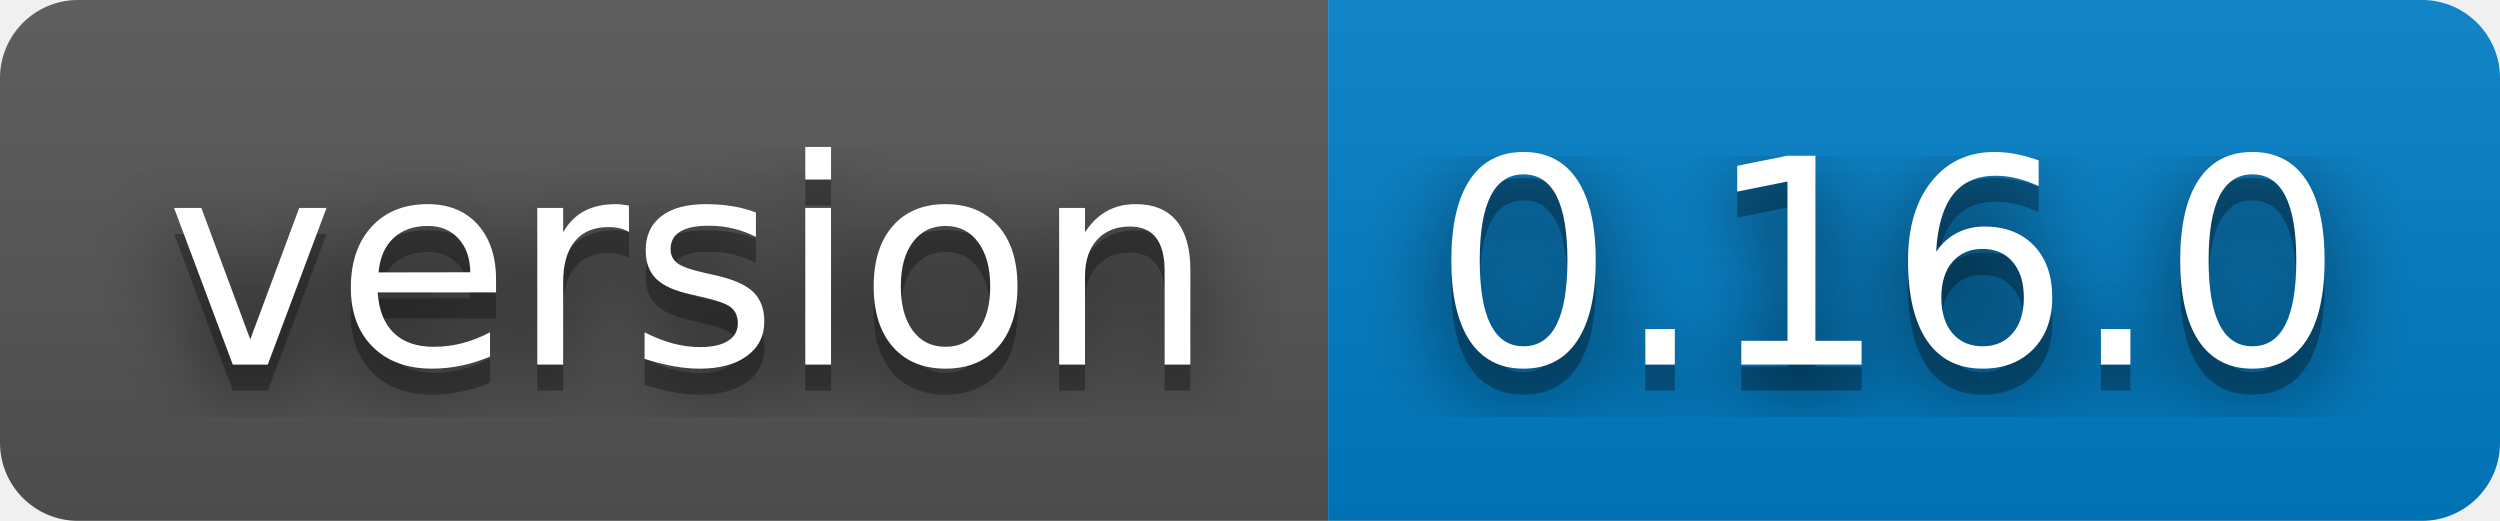
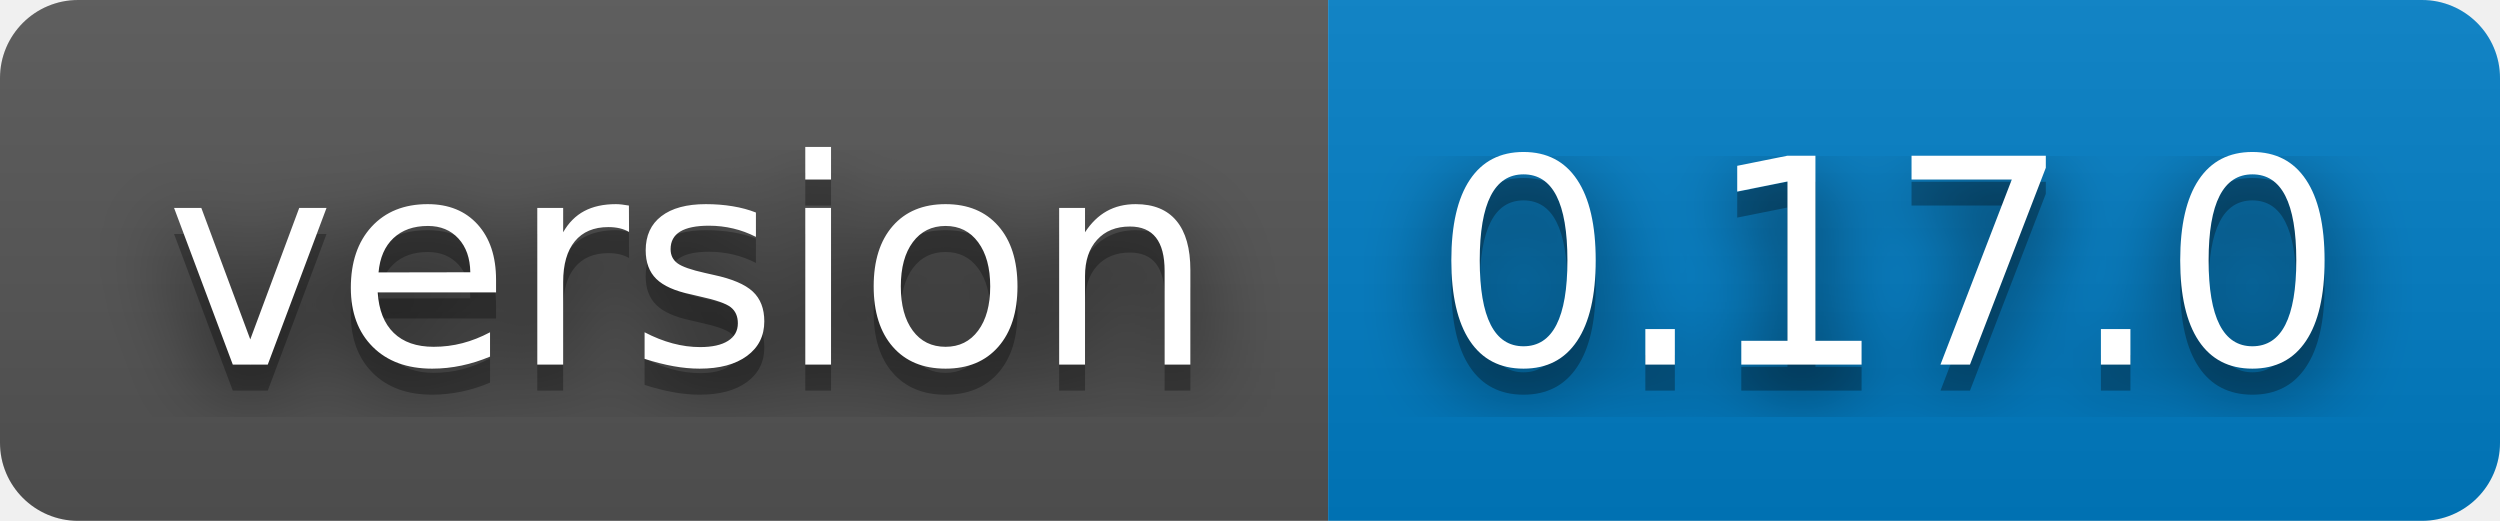
- <svg xmlns="http://www.w3.org/2000/svg" width="96" height="20" role="img" aria-label="version: 0.16.0">
+ <svg xmlns="http://www.w3.org/2000/svg" width="96" height="20" role="img" aria-label="version: 0.17.0">
  <filter id="blur">
    <feGaussianBlur stdDeviation="16" />
  </filter>
  <linearGradient id="s" x2="0" y2="100%">
    <stop offset="0" stop-color="#bbb" stop-opacity=".1" />
    <stop offset="1" stop-opacity=".1" />
  </linearGradient>
  <clipPath id="r">
    <rect width="96" height="20" rx="3" />
  </clipPath>
  <g clip-path="url(#r)">
    <rect width="51" height="20" fill="#555" />
    <rect x="51" width="45" height="20" fill="#007ec6" />
    <rect width="96" height="20" fill="url(#s)" />
  </g>
  <g fill="#fff" text-anchor="middle" font-family="Verdana,Geneva,DejaVu Sans,sans-serif" text-rendering="geometricPrecision" font-size="110">
    <g transform="scale(.1)">
      <g aria-hidden="true" fill="#010101">
        <text x="265" y="150" fill-opacity=".8" filter="url(#blur)" textLength="410">version</text>
        <text x="265" y="150" fill-opacity=".3" textLength="410">version</text>
      </g>
      <text x="265" y="140" textLength="410">version</text>
    </g>
    <g transform="scale(.1)">
      <g aria-hidden="true" fill="#010101">
-         <text x="725" y="150" fill-opacity=".8" filter="url(#blur)" textLength="350">0.16.0</text>
-         <text x="725" y="150" fill-opacity=".3" textLength="350">0.16.0</text>
+         <text x="725" y="150" fill-opacity=".8" filter="url(#blur)" textLength="350">0.17.0</text>
+         <text x="725" y="150" fill-opacity=".3" textLength="350">0.17.0</text>
      </g>
-       <text x="725" y="140" textLength="350">0.16.0</text>
+       <text x="725" y="140" textLength="350">0.17.0</text>
    </g>
  </g>
</svg>
